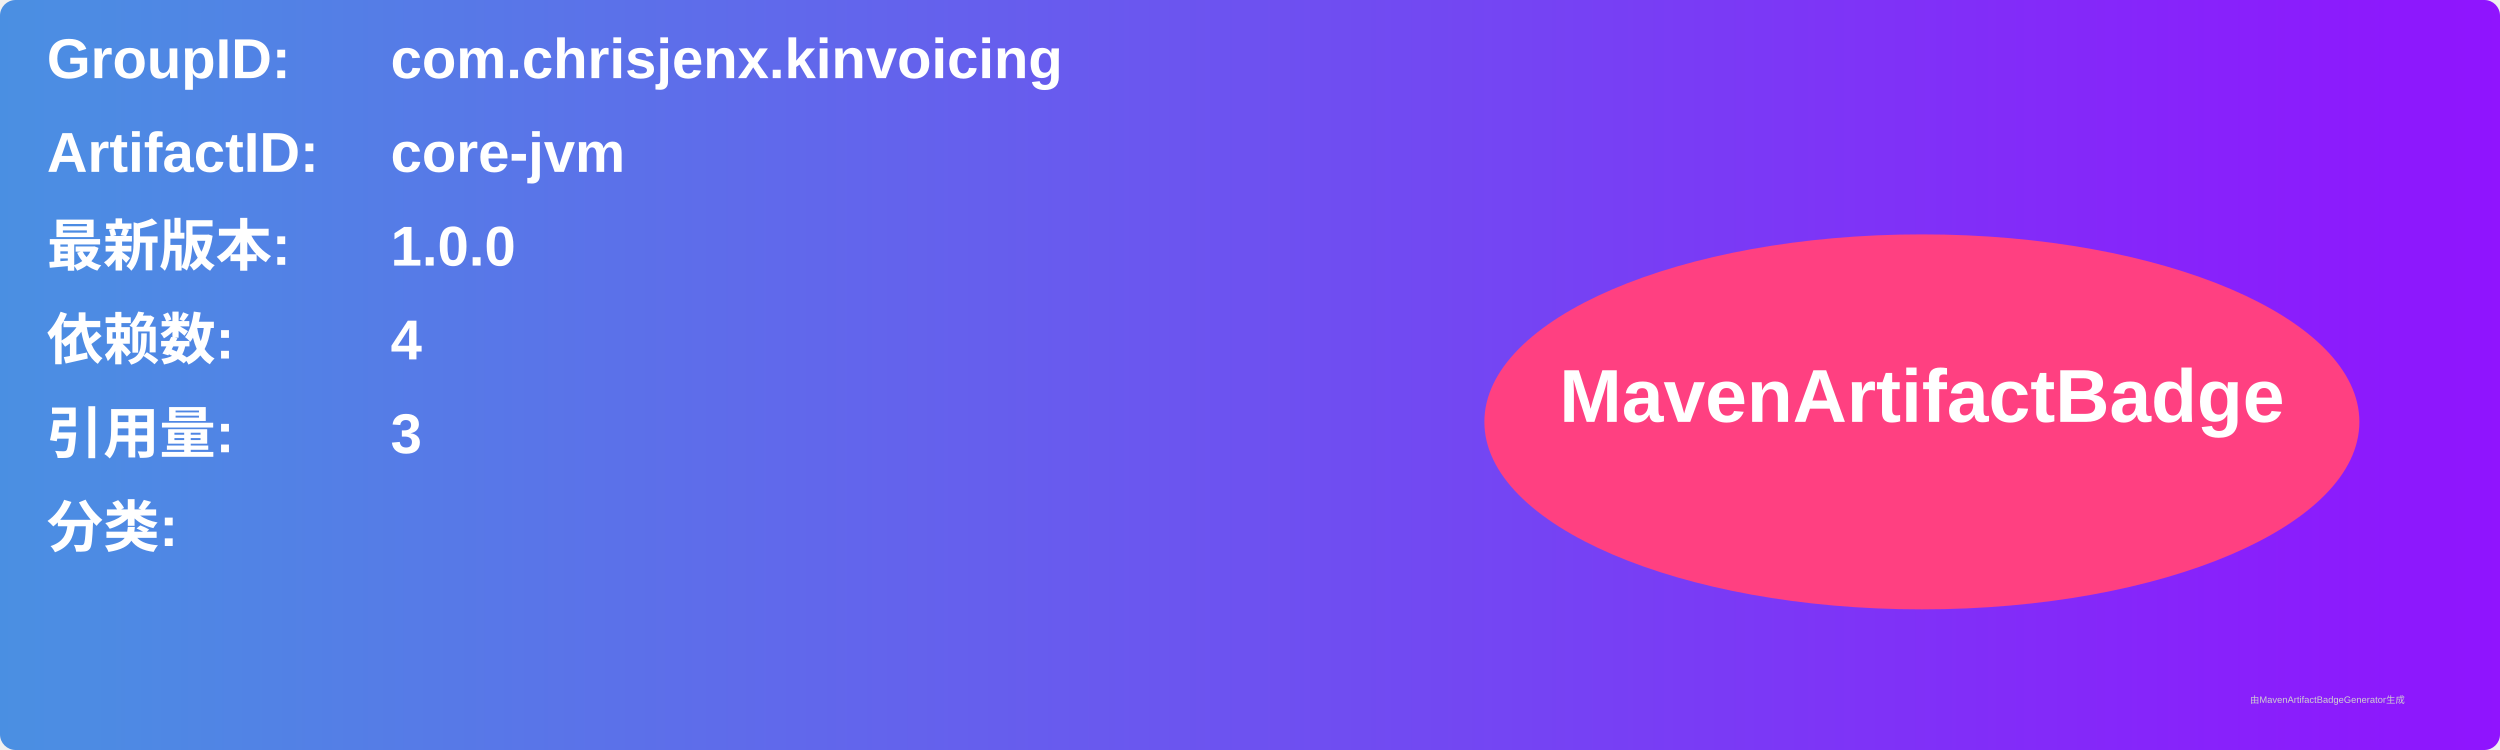
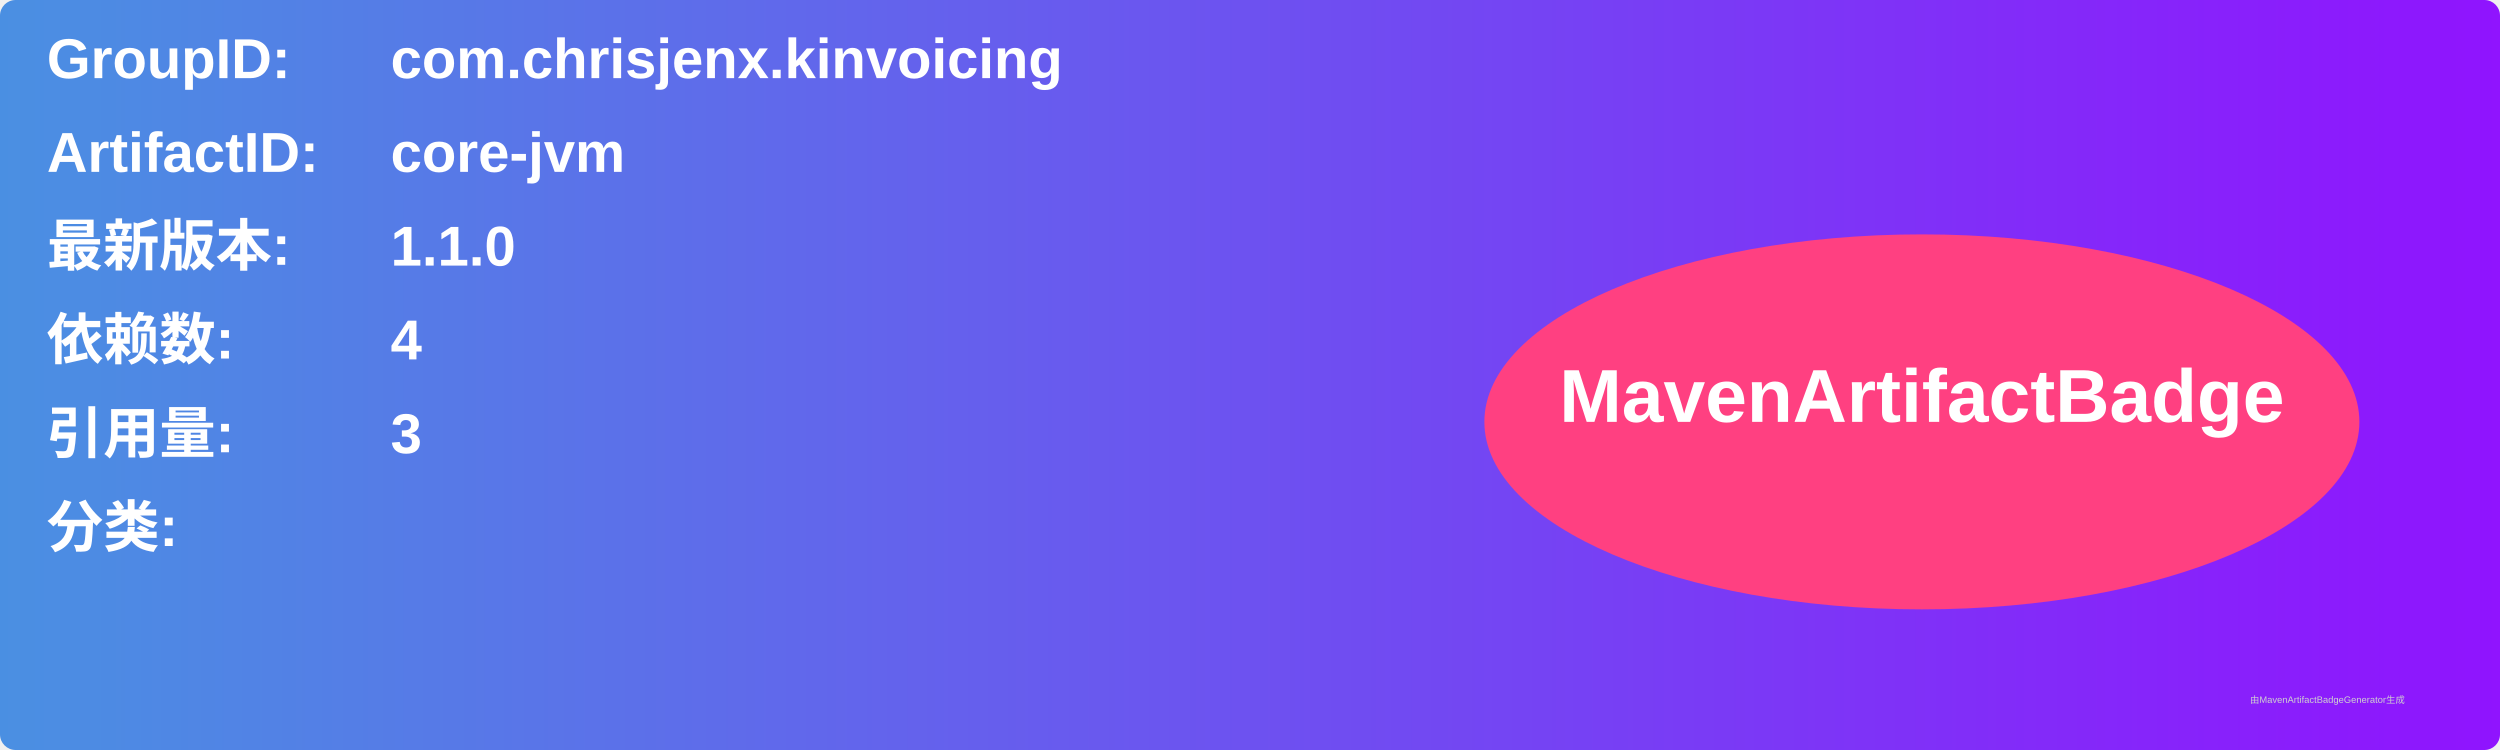
<svg xmlns="http://www.w3.org/2000/svg" width="800" height="240" viewBox="0 0 800 240">
  <linearGradient id="grad" x1="0%" y1="0%" x2="100%" y2="0%">
    <stop offset="0%" stop-color="#4a90e2" />
    <stop offset="100%" stop-color="#9013fe" />
  </linearGradient>
  <rect width="100%" height="100%" rx="5" ry="5" fill="url(#grad)" />
  <g transform="translate(15, 15)">
    <text x="0" y="10" font-family="Arial" font-size="18" fill="white" font-weight="bold" width="260">GroupID:</text>
    <text x="110" y="10" font-family="Arial" font-size="18" fill="white" font-weight="bold" width="460">com.chrisjenx.kinvoicing</text>
    <text x="0" y="40" font-family="Arial" font-size="18" fill="white" font-weight="bold" width="260">ArtifactID:</text>
    <text x="110" y="40" font-family="Arial" font-size="18" fill="white" font-weight="bold" width="460">core-jvm</text>
    <text x="0" y="70" font-family="Arial" font-size="18" fill="white" font-weight="bold">最新版本:</text>
    <text x="110" y="70" font-family="Arial" font-size="18" fill="white" font-weight="bold">
-       <tspan font-weight="bold">1.0.0</tspan>
+       <tspan font-weight="bold">1.1.0</tspan>
    </text>
    <text x="0" y="100" font-family="Arial" font-size="18" fill="white" font-weight="bold">依赖数: </text>
    <text x="110" y="100" font-family="Arial" font-size="18" fill="white">
      <tspan font-weight="bold">4</tspan>
    </text>
    <text x="0" y="130" font-family="Arial" font-size="18" fill="white" font-weight="bold">引用量: </text>
    <text x="110" y="130" font-family="Arial" font-size="18" fill="white">
      <tspan font-weight="bold">3</tspan>
    </text>
    <text x="0" y="160" font-family="Arial" font-size="18" fill="white" font-weight="bold">分类:</text>
    <text x="10" y="190" font-family="Arial" font-size="10" fill="white">
      <tspan font-weight="bold" />
    </text>
    <ellipse cx="600" cy="120" rx="140" ry="60" fill="#ff4081" />
    <text x="600" y="120" text-anchor="middle" font-family="Arial" font-size="24" fill="white" font-weight="bold">MavenArtifactBadge</text>
  </g>
  <text x="720" y="225" font-family="Arial" font-size="3" fill="#d0d0d0">由MavenArtifactBadgeGenerator生成</text>
</svg>
